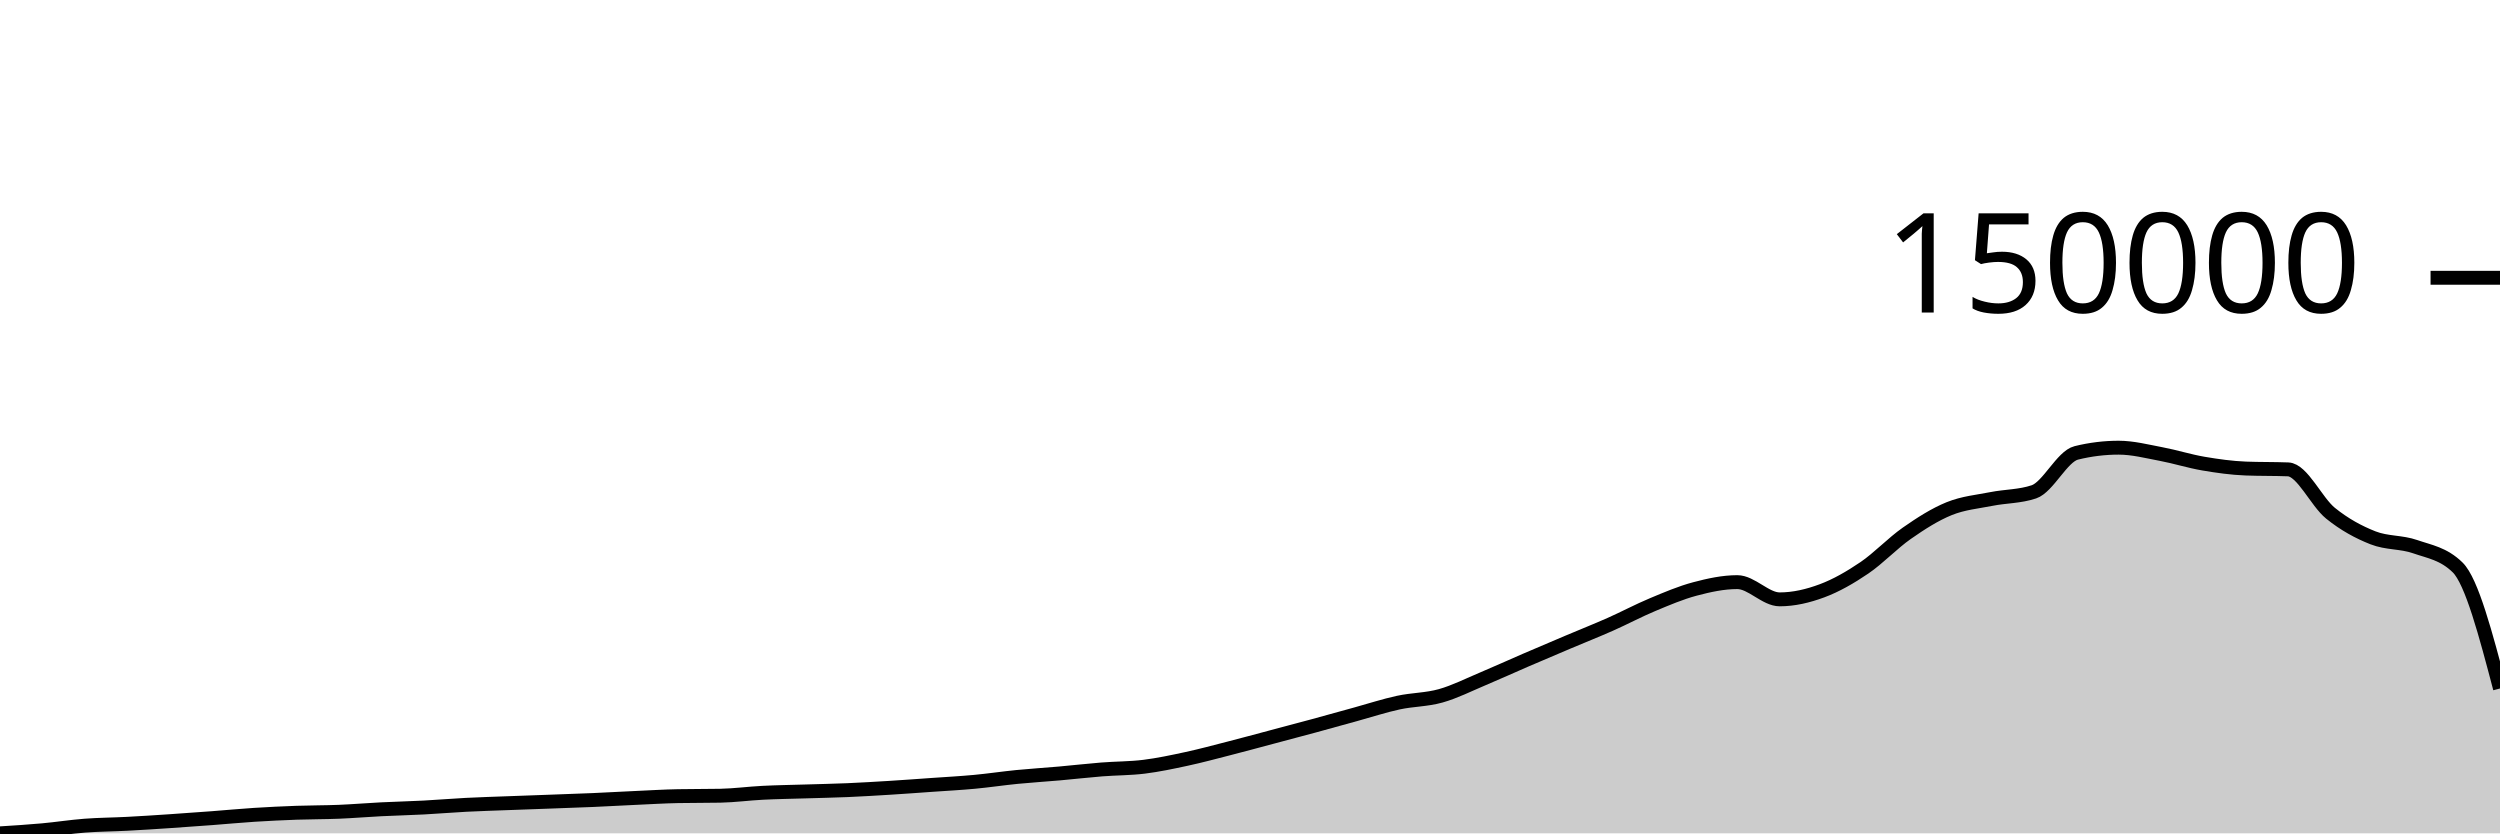
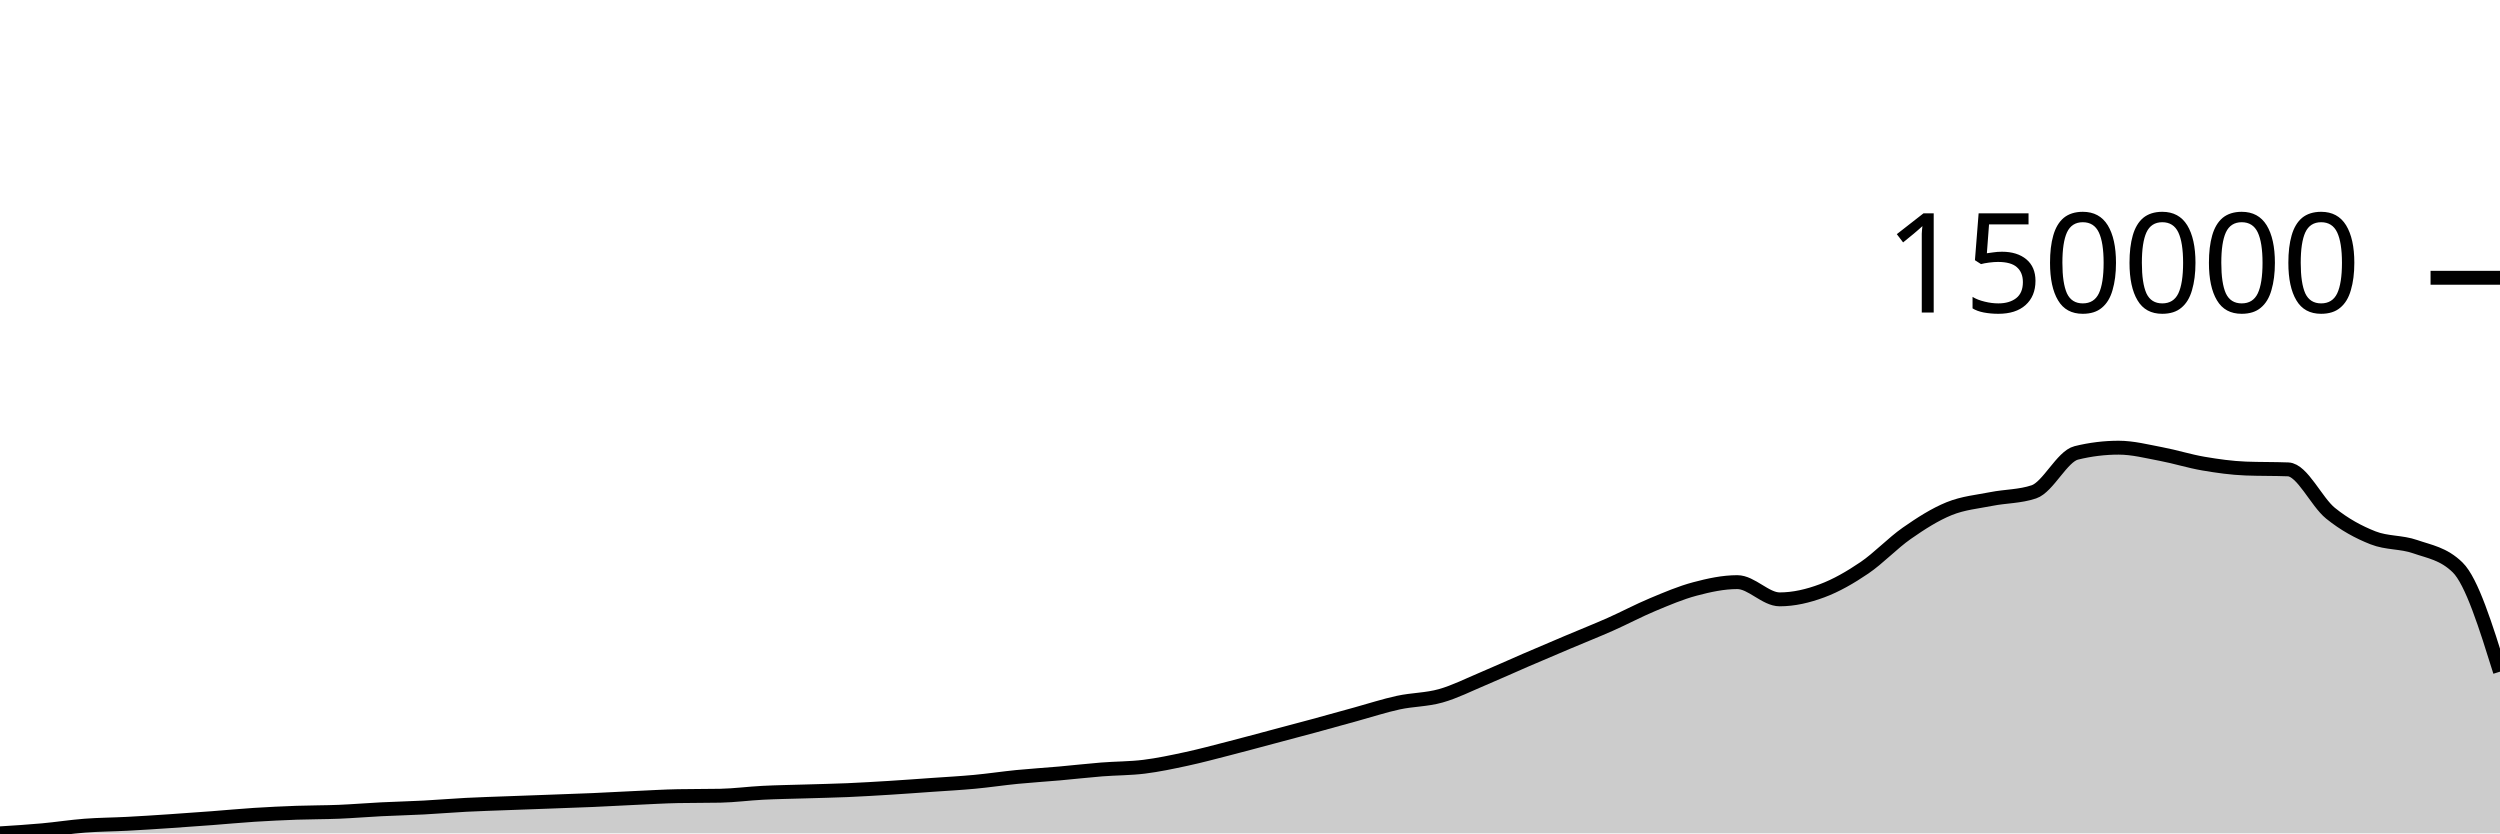
<svg xmlns="http://www.w3.org/2000/svg" viewBox="0 0 180 60">
  <g transform="translate(0,20)">
-     <path class="area" fill="rgba(0, 0, 0, 0.2)" d="M0,40C1.017,39.936,2.034,39.872,3.051,39.78C4.068,39.688,5.085,39.526,6.102,39.448C7.119,39.37,8.136,39.368,9.153,39.314C10.169,39.261,11.186,39.194,12.203,39.126C13.22,39.059,14.237,38.985,15.254,38.908C16.271,38.832,17.288,38.733,18.305,38.668C19.322,38.603,20.339,38.555,21.356,38.518C22.373,38.482,23.39,38.489,24.407,38.448C25.424,38.406,26.441,38.319,27.458,38.268C28.475,38.217,29.492,38.195,30.508,38.141C31.525,38.088,32.542,37.999,33.559,37.947C34.576,37.895,35.593,37.866,36.61,37.827C37.627,37.788,38.644,37.753,39.661,37.716C40.678,37.678,41.695,37.645,42.712,37.601C43.729,37.557,44.746,37.497,45.763,37.451C46.78,37.405,47.797,37.342,48.814,37.322C49.831,37.302,50.847,37.312,51.864,37.292C52.881,37.272,53.898,37.132,54.915,37.081C55.932,37.029,56.949,37.016,57.966,36.984C58.983,36.952,60,36.933,61.017,36.89C62.034,36.846,63.051,36.785,64.068,36.722C65.085,36.659,66.102,36.583,67.119,36.511C68.136,36.44,69.153,36.386,70.169,36.291C71.186,36.196,72.203,36.042,73.22,35.941C74.237,35.841,75.254,35.78,76.271,35.69C77.288,35.6,78.305,35.481,79.322,35.4C80.339,35.32,81.356,35.331,82.373,35.205C83.39,35.078,84.407,34.862,85.424,34.642C86.441,34.423,87.458,34.148,88.475,33.887C89.492,33.627,90.508,33.349,91.525,33.079C92.542,32.808,93.559,32.541,94.576,32.265C95.593,31.989,96.61,31.702,97.627,31.423C98.644,31.144,99.661,30.809,100.678,30.589C101.695,30.368,102.712,30.386,103.729,30.1C104.746,29.813,105.763,29.297,106.78,28.87C107.797,28.443,108.814,27.977,109.831,27.538C110.847,27.099,111.864,26.669,112.881,26.238C113.898,25.807,114.915,25.405,115.932,24.955C116.949,24.504,117.966,23.96,118.983,23.535C120,23.11,121.017,22.675,122.034,22.405C123.051,22.135,124.068,21.913,125.085,21.913C126.102,21.913,127.119,23.154,128.136,23.154C129.153,23.154,130.169,22.916,131.186,22.537C132.203,22.159,133.22,21.573,134.237,20.883C135.254,20.193,136.271,19.107,137.288,18.397C138.305,17.687,139.322,17.036,140.339,16.624C141.356,16.212,142.373,16.127,143.39,15.925C144.407,15.723,145.424,15.754,146.441,15.412C147.458,15.07,148.475,12.858,149.492,12.608C150.508,12.358,151.525,12.233,152.542,12.233C153.559,12.233,154.576,12.499,155.593,12.69C156.61,12.881,157.627,13.206,158.644,13.38C159.661,13.554,160.678,13.696,161.695,13.735C162.712,13.775,163.729,13.755,164.746,13.795C165.763,13.834,166.78,16.132,167.797,16.953C168.814,17.774,169.831,18.319,170.847,18.72C171.864,19.122,172.881,19.006,173.898,19.362C174.915,19.717,175.932,19.859,176.949,20.854C177.966,21.848,178.983,25.709,180,29.571L180,40C178.983,40,177.966,40,176.949,40C175.932,40,174.915,40,173.898,40C172.881,40,171.864,40,170.847,40C169.831,40,168.814,40,167.797,40C166.78,40,165.763,40,164.746,40C163.729,40,162.712,40,161.695,40C160.678,40,159.661,40,158.644,40C157.627,40,156.61,40,155.593,40C154.576,40,153.559,40,152.542,40C151.525,40,150.508,40,149.492,40C148.475,40,147.458,40,146.441,40C145.424,40,144.407,40,143.39,40C142.373,40,141.356,40,140.339,40C139.322,40,138.305,40,137.288,40C136.271,40,135.254,40,134.237,40C133.22,40,132.203,40,131.186,40C130.169,40,129.153,40,128.136,40C127.119,40,126.102,40,125.085,40C124.068,40,123.051,40,122.034,40C121.017,40,120,40,118.983,40C117.966,40,116.949,40,115.932,40C114.915,40,113.898,40,112.881,40C111.864,40,110.847,40,109.831,40C108.814,40,107.797,40,106.78,40C105.763,40,104.746,40,103.729,40C102.712,40,101.695,40,100.678,40C99.661,40,98.644,40,97.627,40C96.61,40,95.593,40,94.576,40C93.559,40,92.542,40,91.525,40C90.508,40,89.492,40,88.475,40C87.458,40,86.441,40,85.424,40C84.407,40,83.39,40,82.373,40C81.356,40,80.339,40,79.322,40C78.305,40,77.288,40,76.271,40C75.254,40,74.237,40,73.22,40C72.203,40,71.186,40,70.169,40C69.153,40,68.136,40,67.119,40C66.102,40,65.085,40,64.068,40C63.051,40,62.034,40,61.017,40C60,40,58.983,40,57.966,40C56.949,40,55.932,40,54.915,40C53.898,40,52.881,40,51.864,40C50.847,40,49.831,40,48.814,40C47.797,40,46.78,40,45.763,40C44.746,40,43.729,40,42.712,40C41.695,40,40.678,40,39.661,40C38.644,40,37.627,40,36.61,40C35.593,40,34.576,40,33.559,40C32.542,40,31.525,40,30.508,40C29.492,40,28.475,40,27.458,40C26.441,40,25.424,40,24.407,40C23.39,40,22.373,40,21.356,40C20.339,40,19.322,40,18.305,40C17.288,40,16.271,40,15.254,40C14.237,40,13.22,40,12.203,40C11.186,40,10.169,40,9.153,40C8.136,40,7.119,40,6.102,40C5.085,40,4.068,40,3.051,40C2.034,40,1.017,40,0,40Z" />
-     <path class="line" stroke="black" fill="none" d="M0,40C1.017,39.936,2.034,39.872,3.051,39.78C4.068,39.688,5.085,39.526,6.102,39.448C7.119,39.37,8.136,39.368,9.153,39.314C10.169,39.261,11.186,39.194,12.203,39.126C13.22,39.059,14.237,38.985,15.254,38.908C16.271,38.832,17.288,38.733,18.305,38.668C19.322,38.603,20.339,38.555,21.356,38.518C22.373,38.482,23.39,38.489,24.407,38.448C25.424,38.406,26.441,38.319,27.458,38.268C28.475,38.217,29.492,38.195,30.508,38.141C31.525,38.088,32.542,37.999,33.559,37.947C34.576,37.895,35.593,37.866,36.61,37.827C37.627,37.788,38.644,37.753,39.661,37.716C40.678,37.678,41.695,37.645,42.712,37.601C43.729,37.557,44.746,37.497,45.763,37.451C46.78,37.405,47.797,37.342,48.814,37.322C49.831,37.302,50.847,37.312,51.864,37.292C52.881,37.272,53.898,37.132,54.915,37.081C55.932,37.029,56.949,37.016,57.966,36.984C58.983,36.952,60,36.933,61.017,36.89C62.034,36.846,63.051,36.785,64.068,36.722C65.085,36.659,66.102,36.583,67.119,36.511C68.136,36.44,69.153,36.386,70.169,36.291C71.186,36.196,72.203,36.042,73.22,35.941C74.237,35.841,75.254,35.78,76.271,35.69C77.288,35.6,78.305,35.481,79.322,35.4C80.339,35.32,81.356,35.331,82.373,35.205C83.39,35.078,84.407,34.862,85.424,34.642C86.441,34.423,87.458,34.148,88.475,33.887C89.492,33.627,90.508,33.349,91.525,33.079C92.542,32.808,93.559,32.541,94.576,32.265C95.593,31.989,96.61,31.702,97.627,31.423C98.644,31.144,99.661,30.809,100.678,30.589C101.695,30.368,102.712,30.386,103.729,30.1C104.746,29.813,105.763,29.297,106.78,28.87C107.797,28.443,108.814,27.977,109.831,27.538C110.847,27.099,111.864,26.669,112.881,26.238C113.898,25.807,114.915,25.405,115.932,24.955C116.949,24.504,117.966,23.96,118.983,23.535C120,23.11,121.017,22.675,122.034,22.405C123.051,22.135,124.068,21.913,125.085,21.913C126.102,21.913,127.119,23.154,128.136,23.154C129.153,23.154,130.169,22.916,131.186,22.537C132.203,22.159,133.22,21.573,134.237,20.883C135.254,20.193,136.271,19.107,137.288,18.397C138.305,17.687,139.322,17.036,140.339,16.624C141.356,16.212,142.373,16.127,143.39,15.925C144.407,15.723,145.424,15.754,146.441,15.412C147.458,15.07,148.475,12.858,149.492,12.608C150.508,12.358,151.525,12.233,152.542,12.233C153.559,12.233,154.576,12.499,155.593,12.69C156.61,12.881,157.627,13.206,158.644,13.38C159.661,13.554,160.678,13.696,161.695,13.735C162.712,13.775,163.729,13.755,164.746,13.795C165.763,13.834,166.78,16.132,167.797,16.953C168.814,17.774,169.831,18.319,170.847,18.72C171.864,19.122,172.881,19.006,173.898,19.362C174.915,19.717,175.932,19.859,176.949,20.854C177.966,21.848,178.983,25.709,180,29.571" />
+     <path class="area" fill="rgba(0, 0, 0, 0.2)" d="M0,40C1.017,39.936,2.034,39.872,3.051,39.78C4.068,39.688,5.085,39.526,6.102,39.448C7.119,39.37,8.136,39.368,9.153,39.314C10.169,39.261,11.186,39.194,12.203,39.126C13.22,39.059,14.237,38.985,15.254,38.908C16.271,38.832,17.288,38.733,18.305,38.668C19.322,38.603,20.339,38.555,21.356,38.518C22.373,38.482,23.39,38.489,24.407,38.448C25.424,38.406,26.441,38.319,27.458,38.268C28.475,38.217,29.492,38.195,30.508,38.141C31.525,38.088,32.542,37.999,33.559,37.947C34.576,37.895,35.593,37.866,36.61,37.827C37.627,37.788,38.644,37.753,39.661,37.716C40.678,37.678,41.695,37.645,42.712,37.601C43.729,37.557,44.746,37.497,45.763,37.451C46.78,37.405,47.797,37.342,48.814,37.322C49.831,37.302,50.847,37.312,51.864,37.292C52.881,37.272,53.898,37.132,54.915,37.081C55.932,37.029,56.949,37.016,57.966,36.984C58.983,36.952,60,36.933,61.017,36.89C62.034,36.846,63.051,36.785,64.068,36.722C65.085,36.659,66.102,36.583,67.119,36.511C68.136,36.44,69.153,36.386,70.169,36.291C71.186,36.196,72.203,36.042,73.22,35.941C74.237,35.841,75.254,35.78,76.271,35.69C77.288,35.6,78.305,35.481,79.322,35.4C80.339,35.32,81.356,35.331,82.373,35.205C83.39,35.078,84.407,34.862,85.424,34.642C86.441,34.423,87.458,34.148,88.475,33.887C89.492,33.627,90.508,33.349,91.525,33.079C92.542,32.808,93.559,32.541,94.576,32.265C95.593,31.989,96.61,31.702,97.627,31.423C98.644,31.144,99.661,30.809,100.678,30.589C101.695,30.368,102.712,30.386,103.729,30.1C104.746,29.813,105.763,29.297,106.78,28.87C107.797,28.443,108.814,27.977,109.831,27.538C110.847,27.099,111.864,26.669,112.881,26.238C113.898,25.807,114.915,25.405,115.932,24.955C116.949,24.504,117.966,23.96,118.983,23.535C120,23.11,121.017,22.675,122.034,22.405C123.051,22.135,124.068,21.913,125.085,21.913C126.102,21.913,127.119,23.154,128.136,23.154C129.153,23.154,130.169,22.916,131.186,22.537C132.203,22.159,133.22,21.573,134.237,20.883C135.254,20.193,136.271,19.107,137.288,18.397C138.305,17.687,139.322,17.036,140.339,16.624C141.356,16.212,142.373,16.127,143.39,15.925C144.407,15.723,145.424,15.754,146.441,15.412C147.458,15.07,148.475,12.858,149.492,12.608C150.508,12.358,151.525,12.233,152.542,12.233C153.559,12.233,154.576,12.499,155.593,12.69C156.61,12.881,157.627,13.206,158.644,13.38C159.661,13.554,160.678,13.696,161.695,13.735C162.712,13.775,163.729,13.755,164.746,13.795C165.763,13.834,166.78,16.132,167.797,16.953C168.814,17.774,169.831,18.319,170.847,18.72C171.864,19.122,172.881,19.006,173.898,19.362C174.915,19.717,175.932,19.859,176.949,20.854C177.966,21.848,178.983,25.105,180,28.361L180,40C178.983,40,177.966,40,176.949,40C175.932,40,174.915,40,173.898,40C172.881,40,171.864,40,170.847,40C169.831,40,168.814,40,167.797,40C166.78,40,165.763,40,164.746,40C163.729,40,162.712,40,161.695,40C160.678,40,159.661,40,158.644,40C157.627,40,156.61,40,155.593,40C154.576,40,153.559,40,152.542,40C151.525,40,150.508,40,149.492,40C148.475,40,147.458,40,146.441,40C145.424,40,144.407,40,143.39,40C142.373,40,141.356,40,140.339,40C139.322,40,138.305,40,137.288,40C136.271,40,135.254,40,134.237,40C133.22,40,132.203,40,131.186,40C130.169,40,129.153,40,128.136,40C127.119,40,126.102,40,125.085,40C124.068,40,123.051,40,122.034,40C121.017,40,120,40,118.983,40C117.966,40,116.949,40,115.932,40C114.915,40,113.898,40,112.881,40C111.864,40,110.847,40,109.831,40C108.814,40,107.797,40,106.78,40C105.763,40,104.746,40,103.729,40C102.712,40,101.695,40,100.678,40C99.661,40,98.644,40,97.627,40C96.61,40,95.593,40,94.576,40C93.559,40,92.542,40,91.525,40C90.508,40,89.492,40,88.475,40C87.458,40,86.441,40,85.424,40C84.407,40,83.39,40,82.373,40C81.356,40,80.339,40,79.322,40C78.305,40,77.288,40,76.271,40C75.254,40,74.237,40,73.22,40C72.203,40,71.186,40,70.169,40C69.153,40,68.136,40,67.119,40C66.102,40,65.085,40,64.068,40C63.051,40,62.034,40,61.017,40C60,40,58.983,40,57.966,40C56.949,40,55.932,40,54.915,40C53.898,40,52.881,40,51.864,40C50.847,40,49.831,40,48.814,40C47.797,40,46.78,40,45.763,40C44.746,40,43.729,40,42.712,40C41.695,40,40.678,40,39.661,40C38.644,40,37.627,40,36.61,40C35.593,40,34.576,40,33.559,40C32.542,40,31.525,40,30.508,40C29.492,40,28.475,40,27.458,40C26.441,40,25.424,40,24.407,40C23.39,40,22.373,40,21.356,40C20.339,40,19.322,40,18.305,40C17.288,40,16.271,40,15.254,40C14.237,40,13.22,40,12.203,40C11.186,40,10.169,40,9.153,40C8.136,40,7.119,40,6.102,40C5.085,40,4.068,40,3.051,40C2.034,40,1.017,40,0,40Z" />
+     <path class="line" stroke="black" fill="none" d="M0,40C1.017,39.936,2.034,39.872,3.051,39.78C4.068,39.688,5.085,39.526,6.102,39.448C7.119,39.37,8.136,39.368,9.153,39.314C10.169,39.261,11.186,39.194,12.203,39.126C13.22,39.059,14.237,38.985,15.254,38.908C16.271,38.832,17.288,38.733,18.305,38.668C19.322,38.603,20.339,38.555,21.356,38.518C22.373,38.482,23.39,38.489,24.407,38.448C25.424,38.406,26.441,38.319,27.458,38.268C28.475,38.217,29.492,38.195,30.508,38.141C31.525,38.088,32.542,37.999,33.559,37.947C34.576,37.895,35.593,37.866,36.61,37.827C37.627,37.788,38.644,37.753,39.661,37.716C40.678,37.678,41.695,37.645,42.712,37.601C43.729,37.557,44.746,37.497,45.763,37.451C46.78,37.405,47.797,37.342,48.814,37.322C49.831,37.302,50.847,37.312,51.864,37.292C52.881,37.272,53.898,37.132,54.915,37.081C55.932,37.029,56.949,37.016,57.966,36.984C58.983,36.952,60,36.933,61.017,36.89C62.034,36.846,63.051,36.785,64.068,36.722C65.085,36.659,66.102,36.583,67.119,36.511C68.136,36.44,69.153,36.386,70.169,36.291C71.186,36.196,72.203,36.042,73.22,35.941C74.237,35.841,75.254,35.78,76.271,35.69C77.288,35.6,78.305,35.481,79.322,35.4C80.339,35.32,81.356,35.331,82.373,35.205C83.39,35.078,84.407,34.862,85.424,34.642C86.441,34.423,87.458,34.148,88.475,33.887C89.492,33.627,90.508,33.349,91.525,33.079C92.542,32.808,93.559,32.541,94.576,32.265C95.593,31.989,96.61,31.702,97.627,31.423C98.644,31.144,99.661,30.809,100.678,30.589C101.695,30.368,102.712,30.386,103.729,30.1C104.746,29.813,105.763,29.297,106.78,28.87C107.797,28.443,108.814,27.977,109.831,27.538C110.847,27.099,111.864,26.669,112.881,26.238C113.898,25.807,114.915,25.405,115.932,24.955C116.949,24.504,117.966,23.96,118.983,23.535C120,23.11,121.017,22.675,122.034,22.405C123.051,22.135,124.068,21.913,125.085,21.913C126.102,21.913,127.119,23.154,128.136,23.154C129.153,23.154,130.169,22.916,131.186,22.537C132.203,22.159,133.22,21.573,134.237,20.883C135.254,20.193,136.271,19.107,137.288,18.397C138.305,17.687,139.322,17.036,140.339,16.624C141.356,16.212,142.373,16.127,143.39,15.925C144.407,15.723,145.424,15.754,146.441,15.412C147.458,15.07,148.475,12.858,149.492,12.608C150.508,12.358,151.525,12.233,152.542,12.233C153.559,12.233,154.576,12.499,155.593,12.69C156.61,12.881,157.627,13.206,158.644,13.38C159.661,13.554,160.678,13.696,161.695,13.735C162.712,13.775,163.729,13.755,164.746,13.795C165.763,13.834,166.78,16.132,167.797,16.953C168.814,17.774,169.831,18.319,170.847,18.72C171.864,19.122,172.881,19.006,173.898,19.362C174.915,19.717,175.932,19.859,176.949,20.854C177.966,21.848,178.983,25.105,180,28.361" />
    <path class="axis-ceiling" stroke-width="1" stroke="black" fill="none" d="M175,0L180,0" />
    <text class="axis-ceiling-label" font-family="sans-serif" text-anchor="end" font-size="10px" x="170" y="2.5">150000</text>
  </g>
</svg>
